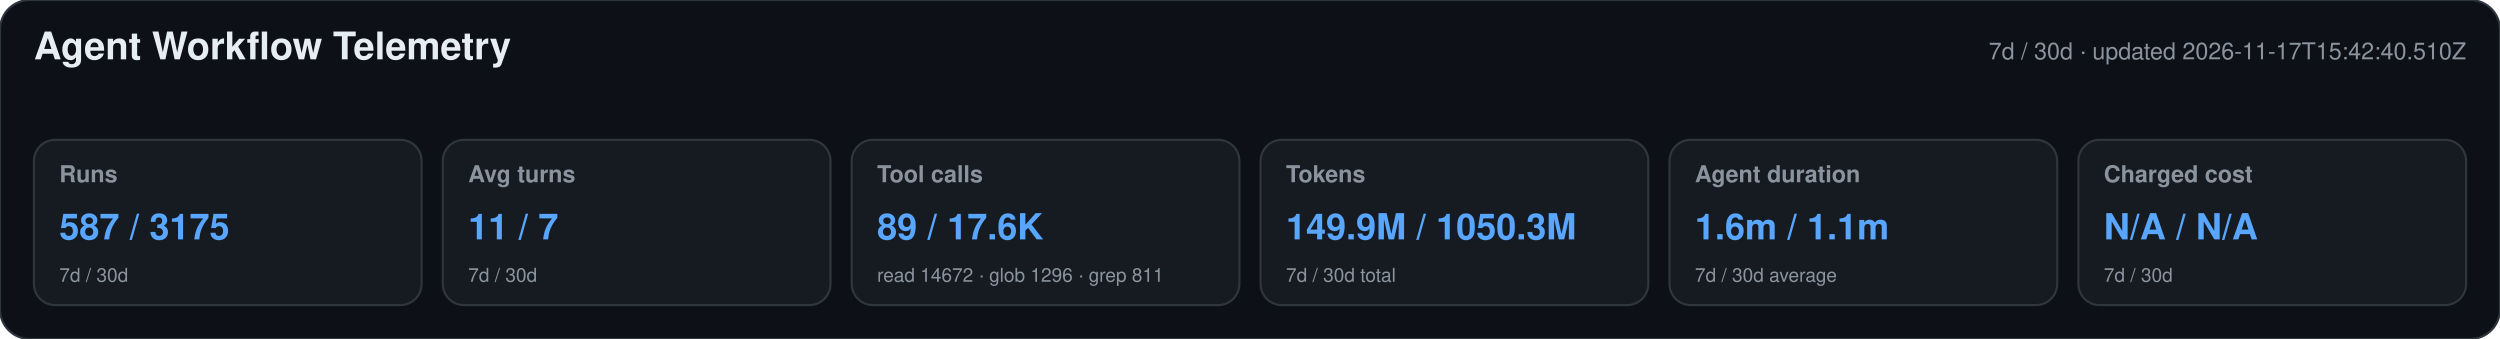
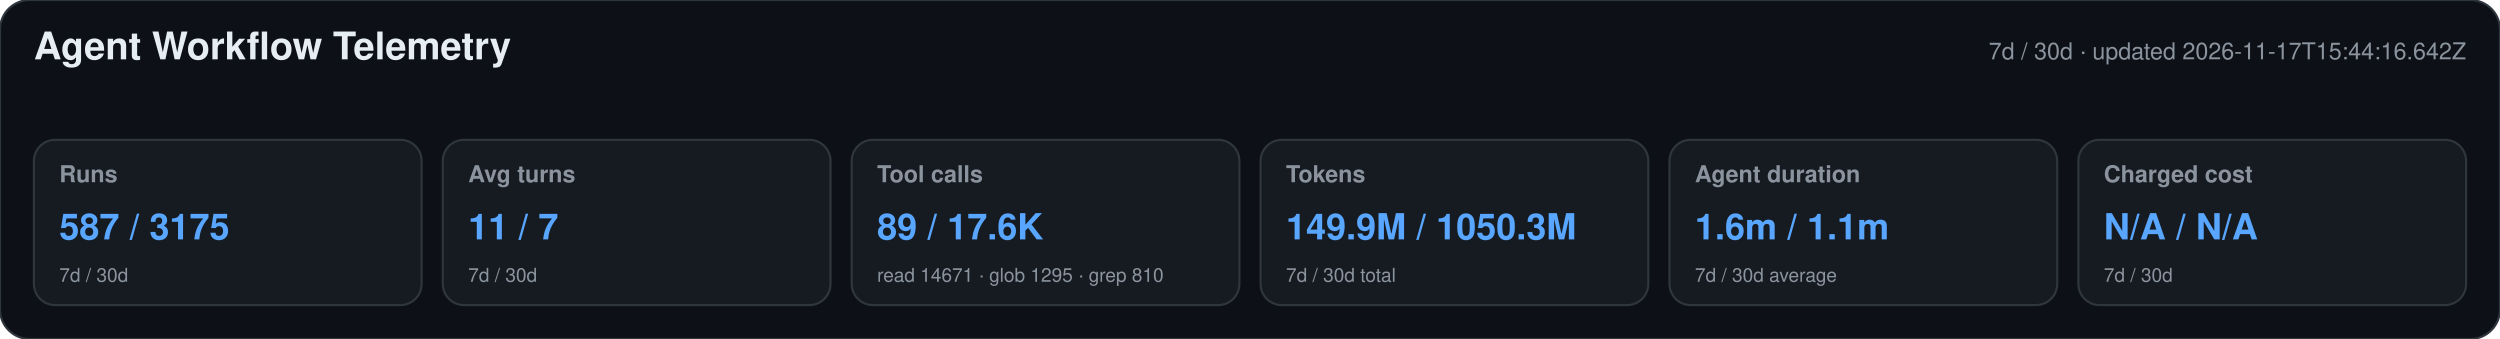
<svg xmlns="http://www.w3.org/2000/svg" width="1180" height="160" viewBox="0 0 1180 160" role="img" aria-labelledby="title desc">
  <style>text{font-family:-apple-system,BlinkMacSystemFont,"Segoe UI",Helvetica,Arial,sans-serif}.heading{font-size:18px;font-weight:650;fill:#e6edf3}.meta,.label,.secondary{fill:#8b949e}.meta,.label{font-size:11px}.label{font-weight:600}.primary{font-size:17px;font-weight:700;fill:#58a6ff}.secondary{font-size:9px}</style>
  <rect width="1180" height="160" rx="14" fill="#0d1117" stroke="#30363d" />
  <text x="16" y="28" class="heading">Agent Workflow Telemetry</text>
-   <text x="1164" y="28" text-anchor="end" class="meta">7d / 30d · updated 2026-11-17T15:42:40.510Z</text>
+   <text x="1164" y="28" text-anchor="end" class="meta">7d / 30d · updated 2026-11-17T15:44:16.642Z</text>
  <g>
    <rect x="16" y="66" width="183" height="78" rx="10" fill="#161b22" stroke="#30363d" />
    <text x="28" y="86" class="label">Runs</text>
    <text x="28" y="113" class="primary">587 / 3175</text>
    <text x="28" y="133" class="secondary">7d / 30d</text>
  </g>
  <g>
    <rect x="209" y="66" width="183" height="78" rx="10" fill="#161b22" stroke="#30363d" />
    <text x="221" y="86" class="label">Avg turns</text>
    <text x="221" y="113" class="primary">11 / 7</text>
    <text x="221" y="133" class="secondary">7d / 30d</text>
  </g>
  <g>
    <rect x="402" y="66" width="183" height="78" rx="10" fill="#161b22" stroke="#30363d" />
    <text x="414" y="86" class="label">Tool calls</text>
    <text x="414" y="113" class="primary">89 / 17.6K</text>
-     <text x="414" y="133" class="secondary">read 14672 · glob 1296 · grep 811</text>
+     <text x="414" y="133" class="secondary">read 14671 · glob 1295 · grep 810</text>
  </g>
  <g>
    <rect x="595" y="66" width="183" height="78" rx="10" fill="#161b22" stroke="#30363d" />
    <text x="607" y="86" class="label">Tokens</text>
    <text x="607" y="113" class="primary">149.9M / 1050.3M</text>
    <text x="607" y="133" class="secondary">7d / 30d total</text>
  </g>
  <g>
    <rect x="788" y="66" width="183" height="78" rx="10" fill="#161b22" stroke="#30363d" />
    <text x="800" y="86" class="label">Agent duration</text>
    <text x="800" y="113" class="primary">1.6m / 1.1m</text>
    <text x="800" y="133" class="secondary">7d / 30d average</text>
  </g>
  <g>
    <rect x="981" y="66" width="183" height="78" rx="10" fill="#161b22" stroke="#30363d" />
    <text x="993" y="86" class="label">Charged cost</text>
    <text x="993" y="113" class="primary">N/A / N/A</text>
    <text x="993" y="133" class="secondary">7d / 30d</text>
  </g>
</svg>
